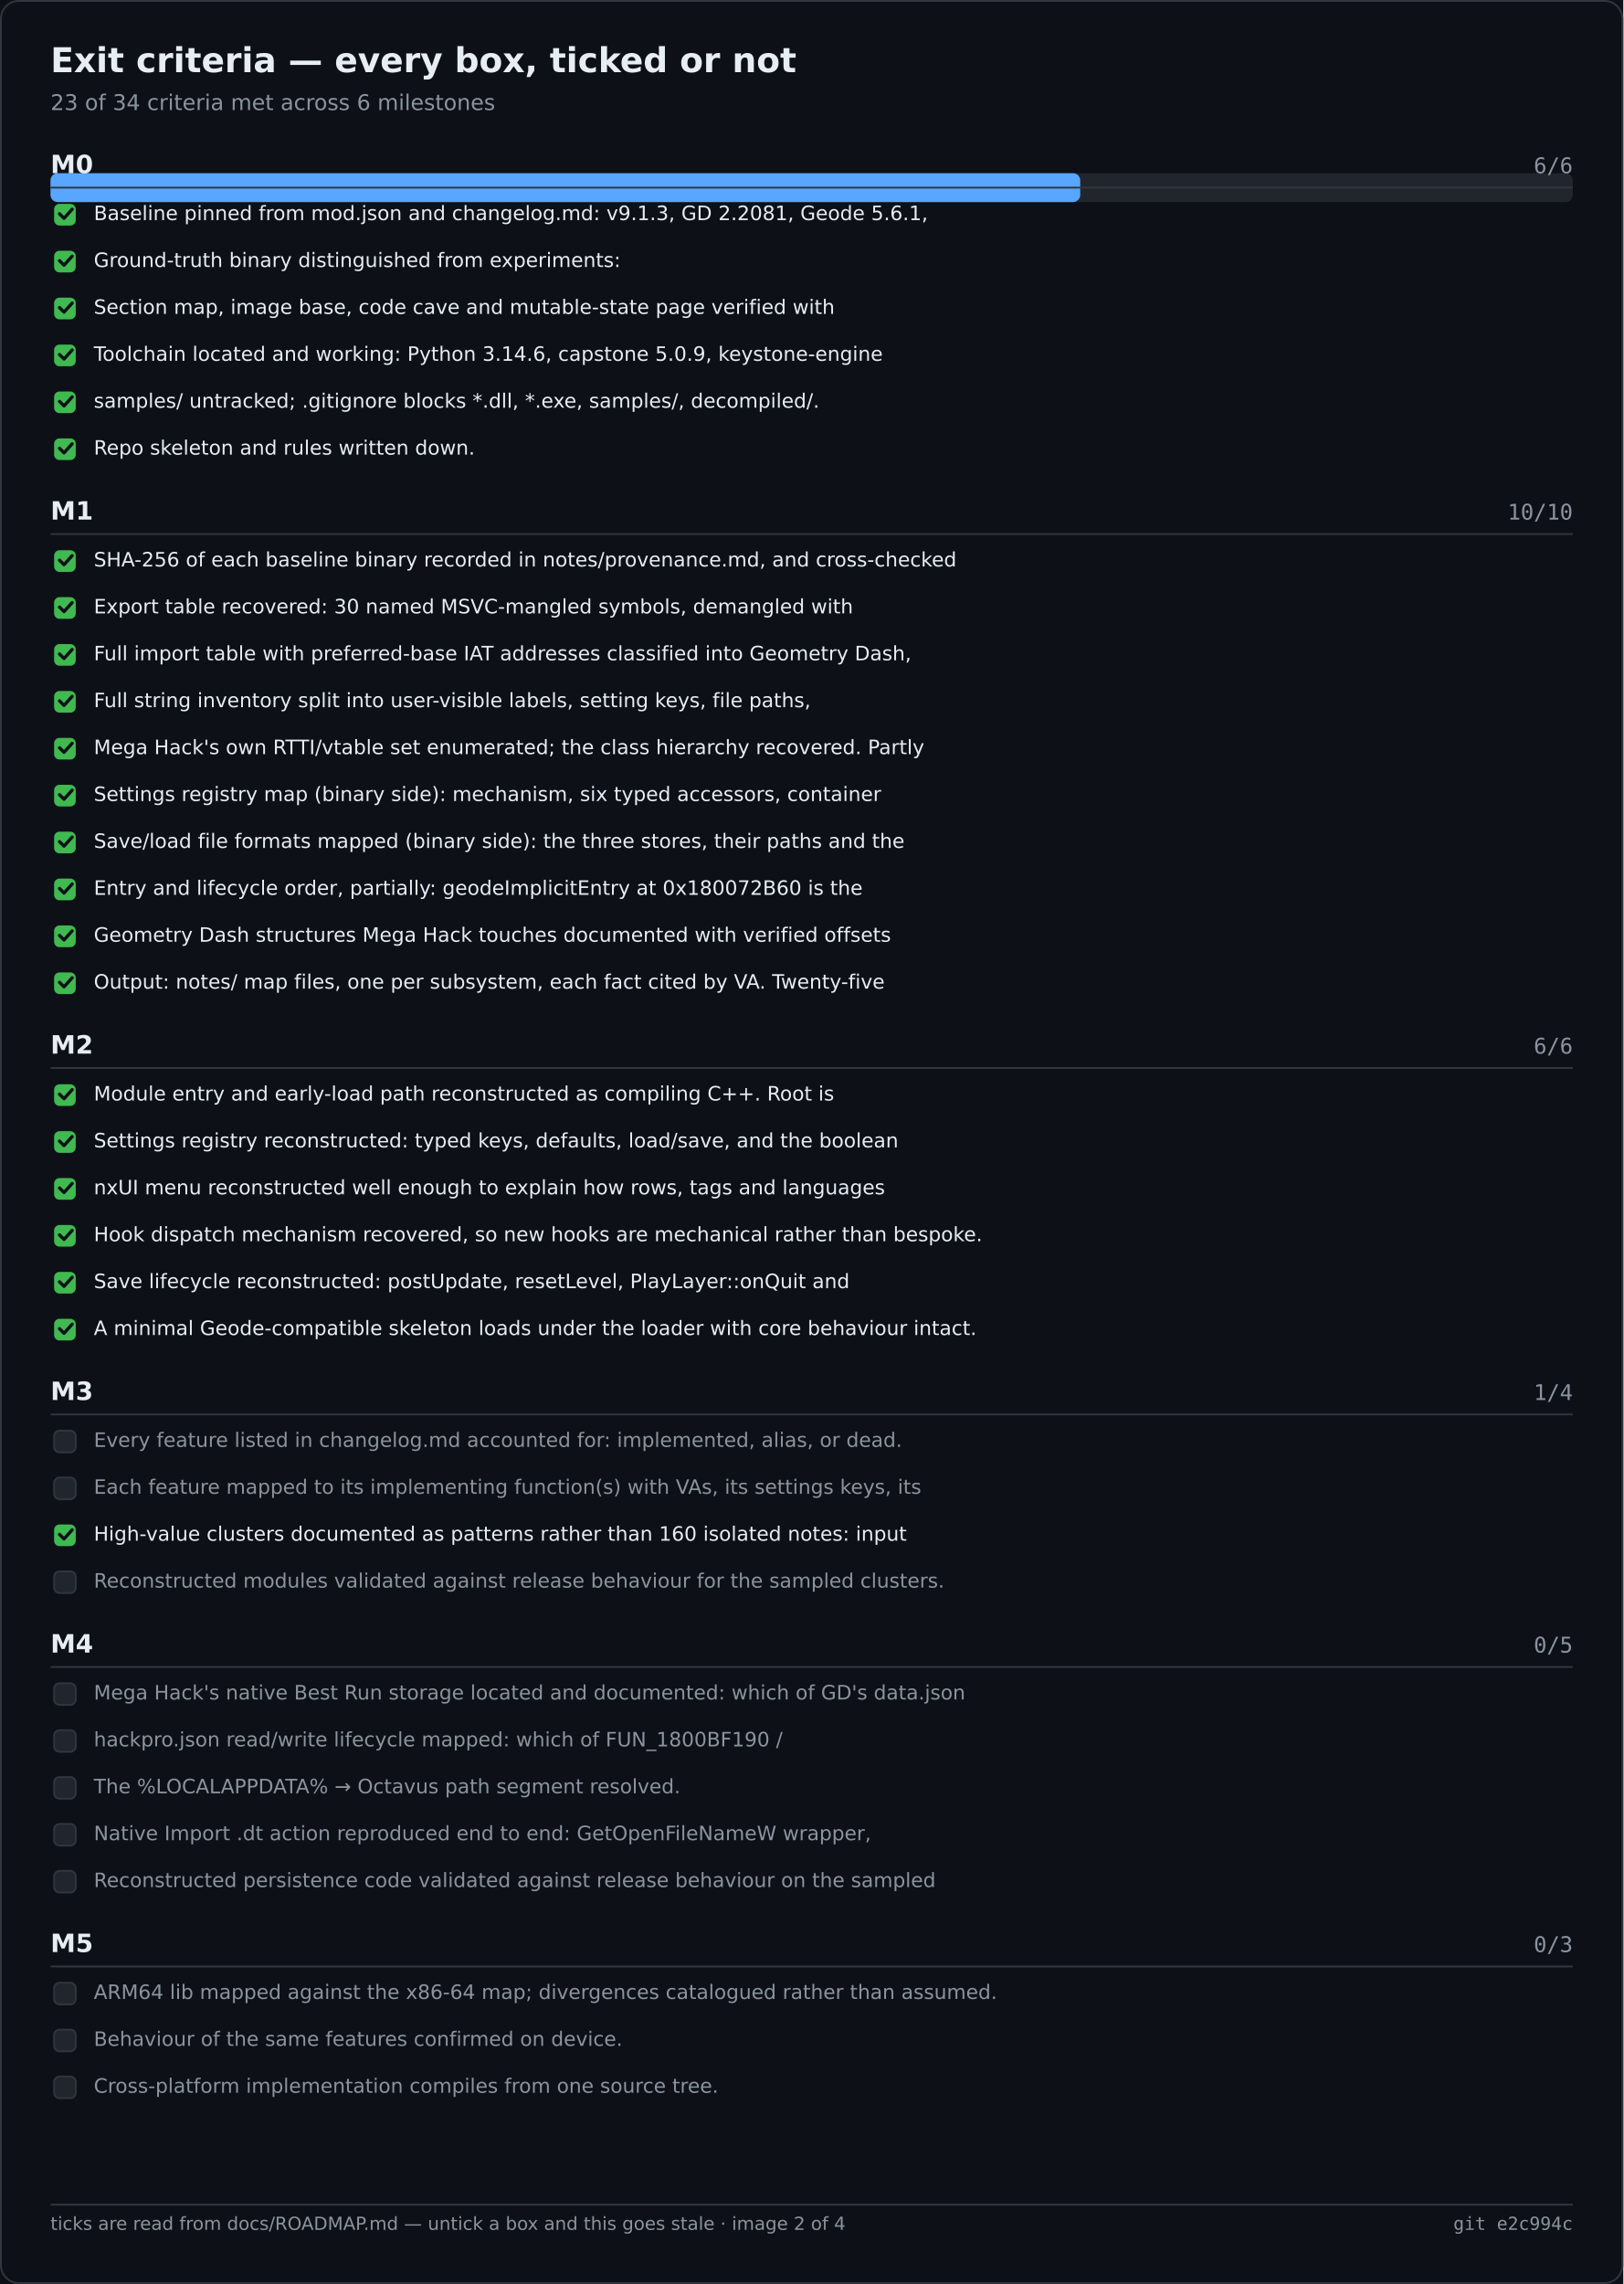
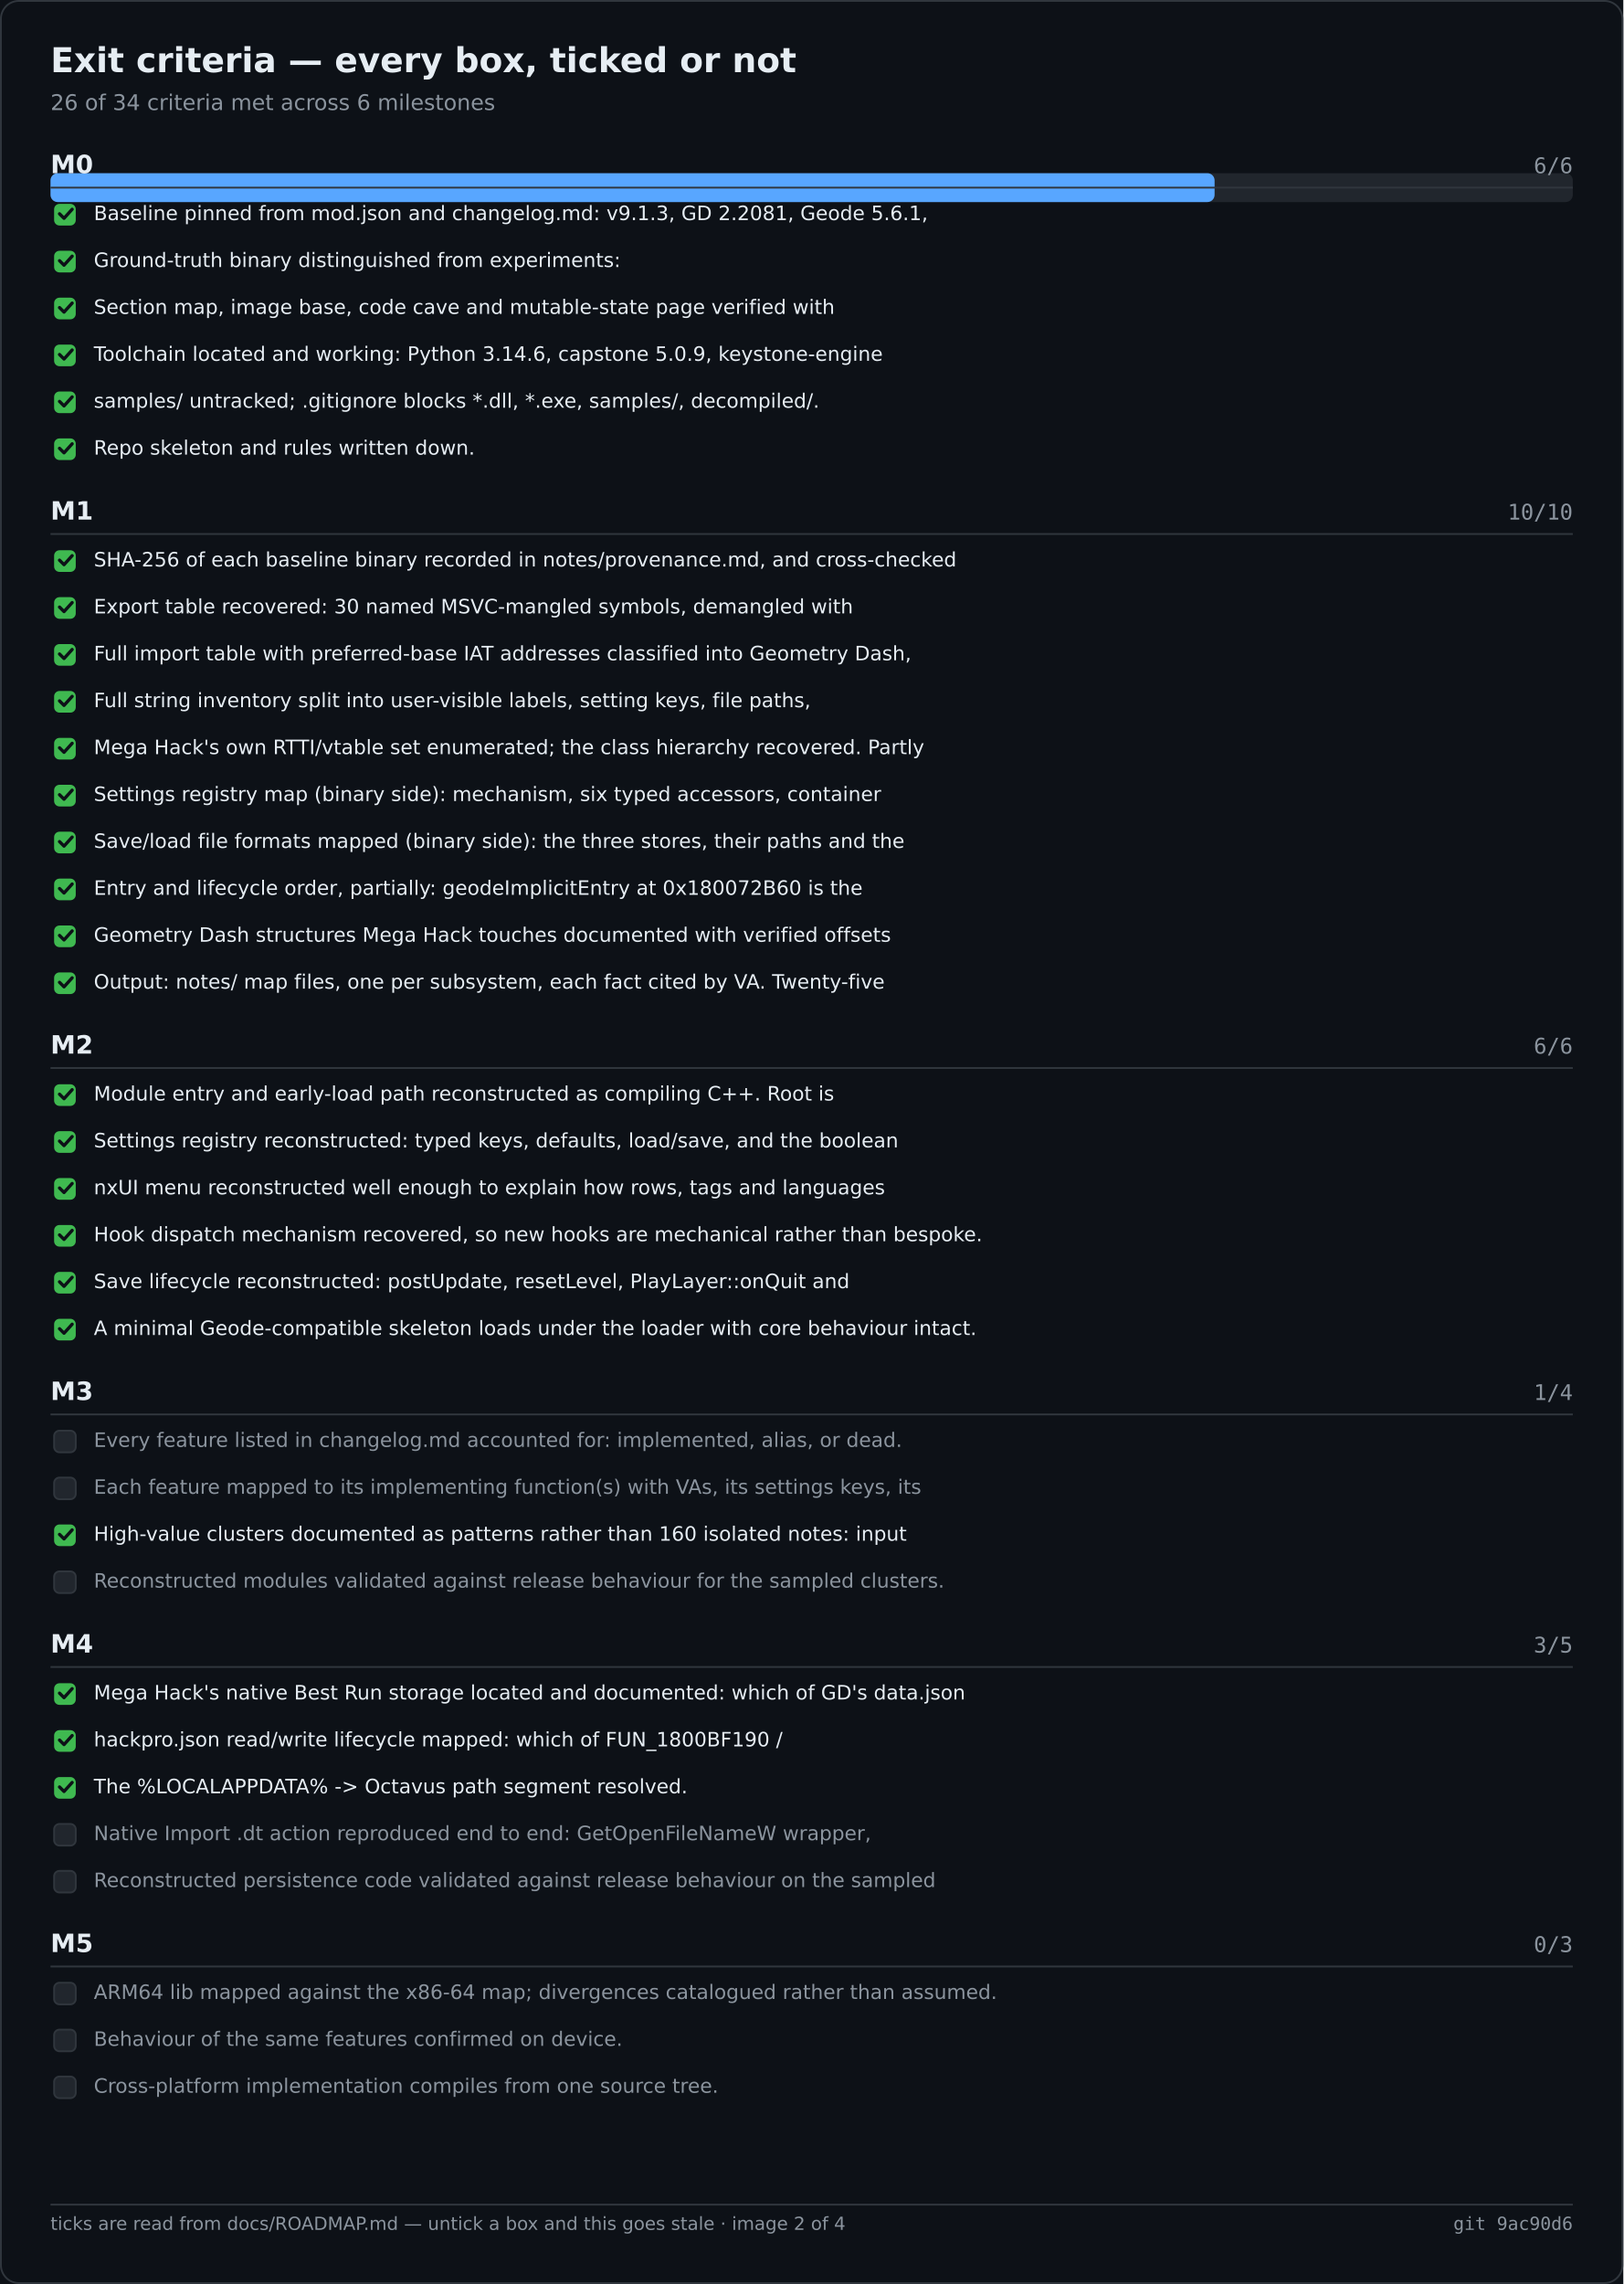
<svg xmlns="http://www.w3.org/2000/svg" width="900" height="1266" viewBox="0 0 900 1266" role="img" aria-label="Exit criteria — every box, ticked or not">
  <rect width="900" height="1266" fill="#0d1117" />
  <rect x="0.5" y="0.5" width="899" height="1265" fill="none" stroke="#30363d" rx="10" />
  <text x="28" y="40" font-family="Segoe UI,DejaVu Sans,Helvetica,sans-serif" font-size="19" font-weight="600" fill="#e6edf3">Exit criteria — every box, ticked or not</text>
-   <text x="28" y="61" font-family="Segoe UI,DejaVu Sans,Helvetica,sans-serif" font-size="12" fill="#8b949e">23 of 34 criteria met across 6 milestones</text>
+   <text x="28" y="61" font-family="Segoe UI,DejaVu Sans,Helvetica,sans-serif" font-size="12" fill="#8b949e">26 of 34 criteria met across 6 milestones</text>
  <rect x="28.0" y="96.0" width="844.0" height="16.0" fill="#21262d" rx="4" />
-   <rect x="28.0" y="96.0" width="570.9" height="16.0" fill="#58a6ff" rx="4" />
+   <rect x="28.0" y="96.0" width="645.4" height="16.0" fill="#58a6ff" rx="4" />
  <text x="28.0" y="96.0" font-family="Segoe UI,DejaVu Sans,Helvetica,sans-serif" font-size="14" fill="#e6edf3" font-weight="600">M0</text>
  <text x="872.0" y="96.0" font-family="Cascadia Mono,Consolas,DejaVu Sans Mono,monospace" font-size="12" fill="#8b949e" text-anchor="end">6/6</text>
  <text x="28.0" y="288.0" font-family="Segoe UI,DejaVu Sans,Helvetica,sans-serif" font-size="14" fill="#e6edf3" font-weight="600">M1</text>
  <text x="872.0" y="288.0" font-family="Cascadia Mono,Consolas,DejaVu Sans Mono,monospace" font-size="12" fill="#8b949e" text-anchor="end">10/10</text>
  <text x="28.0" y="584.0" font-family="Segoe UI,DejaVu Sans,Helvetica,sans-serif" font-size="14" fill="#e6edf3" font-weight="600">M2</text>
  <text x="872.0" y="584.0" font-family="Cascadia Mono,Consolas,DejaVu Sans Mono,monospace" font-size="12" fill="#8b949e" text-anchor="end">6/6</text>
  <text x="28.0" y="776.0" font-family="Segoe UI,DejaVu Sans,Helvetica,sans-serif" font-size="14" fill="#e6edf3" font-weight="600">M3</text>
  <text x="872.0" y="776.0" font-family="Cascadia Mono,Consolas,DejaVu Sans Mono,monospace" font-size="12" fill="#8b949e" text-anchor="end">1/4</text>
  <text x="28.0" y="916.0" font-family="Segoe UI,DejaVu Sans,Helvetica,sans-serif" font-size="14" fill="#e6edf3" font-weight="600">M4</text>
-   <text x="872.0" y="916.0" font-family="Cascadia Mono,Consolas,DejaVu Sans Mono,monospace" font-size="12" fill="#8b949e" text-anchor="end">0/5</text>
+   <text x="872.0" y="916.0" font-family="Cascadia Mono,Consolas,DejaVu Sans Mono,monospace" font-size="12" fill="#8b949e" text-anchor="end">3/5</text>
  <text x="28.0" y="1082.0" font-family="Segoe UI,DejaVu Sans,Helvetica,sans-serif" font-size="14" fill="#e6edf3" font-weight="600">M5</text>
  <text x="872.0" y="1082.0" font-family="Cascadia Mono,Consolas,DejaVu Sans Mono,monospace" font-size="12" fill="#8b949e" text-anchor="end">0/3</text>
  <line x1="28.0" y1="104.0" x2="872.0" y2="104.0" stroke="#30363d" stroke-width="1" />
  <rect x="30.0" y="113.0" width="12.0" height="12.0" fill="#3fb950" rx="3" />
  <path d="M33 118.5 l2.5 2.5 l4.5 -5" fill="none" stroke="#0d1117" stroke-width="1.8" stroke-linecap="round" stroke-linejoin="round" />
  <text x="52.0" y="122.0" font-family="Segoe UI,DejaVu Sans,Helvetica,sans-serif" font-size="11" fill="#e6edf3">Baseline pinned from mod.json and changelog.md: v9.1.3, GD 2.2081, Geode 5.6.1,</text>
  <rect x="30.0" y="139.0" width="12.0" height="12.0" fill="#3fb950" rx="3" />
  <path d="M33 144.5 l2.5 2.5 l4.5 -5" fill="none" stroke="#0d1117" stroke-width="1.8" stroke-linecap="round" stroke-linejoin="round" />
  <text x="52.0" y="148.0" font-family="Segoe UI,DejaVu Sans,Helvetica,sans-serif" font-size="11" fill="#e6edf3">Ground-truth binary distinguished from experiments:</text>
  <rect x="30.0" y="165.0" width="12.0" height="12.0" fill="#3fb950" rx="3" />
  <path d="M33 170.5 l2.5 2.5 l4.5 -5" fill="none" stroke="#0d1117" stroke-width="1.8" stroke-linecap="round" stroke-linejoin="round" />
  <text x="52.0" y="174.0" font-family="Segoe UI,DejaVu Sans,Helvetica,sans-serif" font-size="11" fill="#e6edf3">Section map, image base, code cave and mutable-state page verified with</text>
  <rect x="30.0" y="191.0" width="12.0" height="12.0" fill="#3fb950" rx="3" />
  <path d="M33 196.5 l2.5 2.5 l4.5 -5" fill="none" stroke="#0d1117" stroke-width="1.8" stroke-linecap="round" stroke-linejoin="round" />
  <text x="52.0" y="200.0" font-family="Segoe UI,DejaVu Sans,Helvetica,sans-serif" font-size="11" fill="#e6edf3">Toolchain located and working: Python 3.14.6, capstone 5.0.9, keystone-engine</text>
  <rect x="30.0" y="217.0" width="12.0" height="12.0" fill="#3fb950" rx="3" />
  <path d="M33 222.5 l2.5 2.5 l4.5 -5" fill="none" stroke="#0d1117" stroke-width="1.8" stroke-linecap="round" stroke-linejoin="round" />
  <text x="52.0" y="226.0" font-family="Segoe UI,DejaVu Sans,Helvetica,sans-serif" font-size="11" fill="#e6edf3">samples/ untracked; .gitignore blocks *.dll, *.exe, samples/, decompiled/.</text>
  <rect x="30.0" y="243.0" width="12.0" height="12.0" fill="#3fb950" rx="3" />
  <path d="M33 248.5 l2.5 2.5 l4.5 -5" fill="none" stroke="#0d1117" stroke-width="1.8" stroke-linecap="round" stroke-linejoin="round" />
  <text x="52.0" y="252.0" font-family="Segoe UI,DejaVu Sans,Helvetica,sans-serif" font-size="11" fill="#e6edf3">Repo skeleton and rules written down.</text>
  <line x1="28.0" y1="296.0" x2="872.0" y2="296.0" stroke="#30363d" stroke-width="1" />
  <rect x="30.0" y="305.0" width="12.0" height="12.0" fill="#3fb950" rx="3" />
  <path d="M33 310.5 l2.5 2.5 l4.5 -5" fill="none" stroke="#0d1117" stroke-width="1.8" stroke-linecap="round" stroke-linejoin="round" />
  <text x="52.0" y="314.0" font-family="Segoe UI,DejaVu Sans,Helvetica,sans-serif" font-size="11" fill="#e6edf3">SHA-256 of each baseline binary recorded in notes/provenance.md, and cross-checked</text>
  <rect x="30.0" y="331.0" width="12.0" height="12.0" fill="#3fb950" rx="3" />
  <path d="M33 336.5 l2.5 2.5 l4.5 -5" fill="none" stroke="#0d1117" stroke-width="1.8" stroke-linecap="round" stroke-linejoin="round" />
  <text x="52.0" y="340.0" font-family="Segoe UI,DejaVu Sans,Helvetica,sans-serif" font-size="11" fill="#e6edf3">Export table recovered: 30 named MSVC-mangled symbols, demangled with</text>
  <rect x="30.0" y="357.0" width="12.0" height="12.0" fill="#3fb950" rx="3" />
  <path d="M33 362.5 l2.5 2.5 l4.5 -5" fill="none" stroke="#0d1117" stroke-width="1.8" stroke-linecap="round" stroke-linejoin="round" />
  <text x="52.0" y="366.0" font-family="Segoe UI,DejaVu Sans,Helvetica,sans-serif" font-size="11" fill="#e6edf3">Full import table with preferred-base IAT addresses classified into Geometry Dash,</text>
  <rect x="30.0" y="383.0" width="12.0" height="12.0" fill="#3fb950" rx="3" />
  <path d="M33 388.5 l2.5 2.5 l4.5 -5" fill="none" stroke="#0d1117" stroke-width="1.8" stroke-linecap="round" stroke-linejoin="round" />
  <text x="52.0" y="392.0" font-family="Segoe UI,DejaVu Sans,Helvetica,sans-serif" font-size="11" fill="#e6edf3">Full string inventory split into user-visible labels, setting keys, file paths,</text>
  <rect x="30.0" y="409.0" width="12.0" height="12.0" fill="#3fb950" rx="3" />
  <path d="M33 414.5 l2.5 2.5 l4.5 -5" fill="none" stroke="#0d1117" stroke-width="1.8" stroke-linecap="round" stroke-linejoin="round" />
  <text x="52.0" y="418.0" font-family="Segoe UI,DejaVu Sans,Helvetica,sans-serif" font-size="11" fill="#e6edf3">Mega Hack's own RTTI/vtable set enumerated; the class hierarchy recovered. Partly</text>
  <rect x="30.0" y="435.0" width="12.0" height="12.0" fill="#3fb950" rx="3" />
  <path d="M33 440.5 l2.5 2.5 l4.5 -5" fill="none" stroke="#0d1117" stroke-width="1.8" stroke-linecap="round" stroke-linejoin="round" />
  <text x="52.0" y="444.0" font-family="Segoe UI,DejaVu Sans,Helvetica,sans-serif" font-size="11" fill="#e6edf3">Settings registry map (binary side): mechanism, six typed accessors, container</text>
  <rect x="30.0" y="461.0" width="12.0" height="12.0" fill="#3fb950" rx="3" />
  <path d="M33 466.5 l2.5 2.5 l4.5 -5" fill="none" stroke="#0d1117" stroke-width="1.8" stroke-linecap="round" stroke-linejoin="round" />
  <text x="52.0" y="470.0" font-family="Segoe UI,DejaVu Sans,Helvetica,sans-serif" font-size="11" fill="#e6edf3">Save/load file formats mapped (binary side): the three stores, their paths and the</text>
  <rect x="30.0" y="487.0" width="12.0" height="12.0" fill="#3fb950" rx="3" />
  <path d="M33 492.5 l2.5 2.5 l4.5 -5" fill="none" stroke="#0d1117" stroke-width="1.8" stroke-linecap="round" stroke-linejoin="round" />
  <text x="52.0" y="496.0" font-family="Segoe UI,DejaVu Sans,Helvetica,sans-serif" font-size="11" fill="#e6edf3">Entry and lifecycle order, partially: geodeImplicitEntry at 0x180072B60 is the</text>
  <rect x="30.0" y="513.0" width="12.0" height="12.0" fill="#3fb950" rx="3" />
  <path d="M33 518.5 l2.5 2.5 l4.5 -5" fill="none" stroke="#0d1117" stroke-width="1.8" stroke-linecap="round" stroke-linejoin="round" />
  <text x="52.0" y="522.0" font-family="Segoe UI,DejaVu Sans,Helvetica,sans-serif" font-size="11" fill="#e6edf3">Geometry Dash structures Mega Hack touches documented with verified offsets</text>
  <rect x="30.0" y="539.0" width="12.0" height="12.0" fill="#3fb950" rx="3" />
  <path d="M33 544.5 l2.5 2.5 l4.5 -5" fill="none" stroke="#0d1117" stroke-width="1.8" stroke-linecap="round" stroke-linejoin="round" />
  <text x="52.0" y="548.0" font-family="Segoe UI,DejaVu Sans,Helvetica,sans-serif" font-size="11" fill="#e6edf3">Output: notes/ map files, one per subsystem, each fact cited by VA. Twenty-five</text>
  <line x1="28.0" y1="592.0" x2="872.0" y2="592.0" stroke="#30363d" stroke-width="1" />
  <rect x="30.0" y="601.0" width="12.0" height="12.0" fill="#3fb950" rx="3" />
  <path d="M33 606.5 l2.5 2.5 l4.5 -5" fill="none" stroke="#0d1117" stroke-width="1.8" stroke-linecap="round" stroke-linejoin="round" />
  <text x="52.0" y="610.0" font-family="Segoe UI,DejaVu Sans,Helvetica,sans-serif" font-size="11" fill="#e6edf3">Module entry and early-load path reconstructed as compiling C++. Root is</text>
  <rect x="30.0" y="627.0" width="12.0" height="12.0" fill="#3fb950" rx="3" />
  <path d="M33 632.5 l2.5 2.5 l4.5 -5" fill="none" stroke="#0d1117" stroke-width="1.8" stroke-linecap="round" stroke-linejoin="round" />
  <text x="52.0" y="636.0" font-family="Segoe UI,DejaVu Sans,Helvetica,sans-serif" font-size="11" fill="#e6edf3">Settings registry reconstructed: typed keys, defaults, load/save, and the boolean</text>
  <rect x="30.0" y="653.0" width="12.0" height="12.0" fill="#3fb950" rx="3" />
  <path d="M33 658.5 l2.5 2.5 l4.5 -5" fill="none" stroke="#0d1117" stroke-width="1.8" stroke-linecap="round" stroke-linejoin="round" />
  <text x="52.0" y="662.0" font-family="Segoe UI,DejaVu Sans,Helvetica,sans-serif" font-size="11" fill="#e6edf3">nxUI menu reconstructed well enough to explain how rows, tags and languages</text>
  <rect x="30.0" y="679.0" width="12.0" height="12.0" fill="#3fb950" rx="3" />
  <path d="M33 684.5 l2.5 2.5 l4.5 -5" fill="none" stroke="#0d1117" stroke-width="1.8" stroke-linecap="round" stroke-linejoin="round" />
  <text x="52.0" y="688.0" font-family="Segoe UI,DejaVu Sans,Helvetica,sans-serif" font-size="11" fill="#e6edf3">Hook dispatch mechanism recovered, so new hooks are mechanical rather than bespoke.</text>
  <rect x="30.0" y="705.0" width="12.0" height="12.0" fill="#3fb950" rx="3" />
  <path d="M33 710.5 l2.5 2.5 l4.5 -5" fill="none" stroke="#0d1117" stroke-width="1.8" stroke-linecap="round" stroke-linejoin="round" />
  <text x="52.0" y="714.0" font-family="Segoe UI,DejaVu Sans,Helvetica,sans-serif" font-size="11" fill="#e6edf3">Save lifecycle reconstructed: postUpdate, resetLevel, PlayLayer::onQuit and</text>
  <rect x="30.0" y="731.0" width="12.0" height="12.0" fill="#3fb950" rx="3" />
  <path d="M33 736.5 l2.5 2.5 l4.5 -5" fill="none" stroke="#0d1117" stroke-width="1.8" stroke-linecap="round" stroke-linejoin="round" />
  <text x="52.0" y="740.0" font-family="Segoe UI,DejaVu Sans,Helvetica,sans-serif" font-size="11" fill="#e6edf3">A minimal Geode-compatible skeleton loads under the loader with core behaviour intact.</text>
  <line x1="28.0" y1="784.0" x2="872.0" y2="784.0" stroke="#30363d" stroke-width="1" />
  <rect x="30.0" y="793.0" width="12.0" height="12.0" fill="#21262d" rx="3" stroke="#30363d" stroke-width="1" />
  <text x="52.0" y="802.0" font-family="Segoe UI,DejaVu Sans,Helvetica,sans-serif" font-size="11" fill="#8b949e">Every feature listed in changelog.md accounted for: implemented, alias, or dead.</text>
  <rect x="30.0" y="819.0" width="12.0" height="12.0" fill="#21262d" rx="3" stroke="#30363d" stroke-width="1" />
  <text x="52.0" y="828.0" font-family="Segoe UI,DejaVu Sans,Helvetica,sans-serif" font-size="11" fill="#8b949e">Each feature mapped to its implementing function(s) with VAs, its settings keys, its</text>
  <rect x="30.0" y="845.0" width="12.0" height="12.0" fill="#3fb950" rx="3" />
  <path d="M33 850.5 l2.5 2.5 l4.5 -5" fill="none" stroke="#0d1117" stroke-width="1.8" stroke-linecap="round" stroke-linejoin="round" />
  <text x="52.0" y="854.0" font-family="Segoe UI,DejaVu Sans,Helvetica,sans-serif" font-size="11" fill="#e6edf3">High-value clusters documented as patterns rather than 160 isolated notes: input</text>
  <rect x="30.0" y="871.0" width="12.0" height="12.0" fill="#21262d" rx="3" stroke="#30363d" stroke-width="1" />
  <text x="52.0" y="880.0" font-family="Segoe UI,DejaVu Sans,Helvetica,sans-serif" font-size="11" fill="#8b949e">Reconstructed modules validated against release behaviour for the sampled clusters.</text>
  <line x1="28.0" y1="924.0" x2="872.0" y2="924.0" stroke="#30363d" stroke-width="1" />
-   <rect x="30.0" y="933.0" width="12.0" height="12.0" fill="#21262d" rx="3" stroke="#30363d" stroke-width="1" />
-   <text x="52.0" y="942.0" font-family="Segoe UI,DejaVu Sans,Helvetica,sans-serif" font-size="11" fill="#8b949e">Mega Hack's native Best Run storage located and documented: which of GD's data.json</text>
-   <rect x="30.0" y="959.0" width="12.0" height="12.0" fill="#21262d" rx="3" stroke="#30363d" stroke-width="1" />
-   <text x="52.0" y="968.0" font-family="Segoe UI,DejaVu Sans,Helvetica,sans-serif" font-size="11" fill="#8b949e">hackpro.json read/write lifecycle mapped: which of FUN_1800BF190 /</text>
-   <rect x="30.0" y="985.0" width="12.0" height="12.0" fill="#21262d" rx="3" stroke="#30363d" stroke-width="1" />
-   <text x="52.0" y="994.0" font-family="Segoe UI,DejaVu Sans,Helvetica,sans-serif" font-size="11" fill="#8b949e">The %LOCALAPPDATA% → Octavus path segment resolved.</text>
+   <rect x="30.0" y="933.0" width="12.0" height="12.0" fill="#3fb950" rx="3" />
+   <path d="M33 938.5 l2.5 2.5 l4.5 -5" fill="none" stroke="#0d1117" stroke-width="1.8" stroke-linecap="round" stroke-linejoin="round" />
+   <text x="52.0" y="942.0" font-family="Segoe UI,DejaVu Sans,Helvetica,sans-serif" font-size="11" fill="#e6edf3">Mega Hack's native Best Run storage located and documented: which of GD's data.json</text>
+   <rect x="30.0" y="959.0" width="12.0" height="12.0" fill="#3fb950" rx="3" />
+   <path d="M33 964.5 l2.5 2.5 l4.5 -5" fill="none" stroke="#0d1117" stroke-width="1.8" stroke-linecap="round" stroke-linejoin="round" />
+   <text x="52.0" y="968.0" font-family="Segoe UI,DejaVu Sans,Helvetica,sans-serif" font-size="11" fill="#e6edf3">hackpro.json read/write lifecycle mapped: which of FUN_1800BF190 /</text>
+   <rect x="30.0" y="985.0" width="12.0" height="12.0" fill="#3fb950" rx="3" />
+   <path d="M33 990.5 l2.5 2.5 l4.5 -5" fill="none" stroke="#0d1117" stroke-width="1.8" stroke-linecap="round" stroke-linejoin="round" />
+   <text x="52.0" y="994.0" font-family="Segoe UI,DejaVu Sans,Helvetica,sans-serif" font-size="11" fill="#e6edf3">The %LOCALAPPDATA% -&gt; Octavus path segment resolved.</text>
  <rect x="30.0" y="1011.0" width="12.0" height="12.0" fill="#21262d" rx="3" stroke="#30363d" stroke-width="1" />
  <text x="52.0" y="1020.0" font-family="Segoe UI,DejaVu Sans,Helvetica,sans-serif" font-size="11" fill="#8b949e">Native Import .dt action reproduced end to end: GetOpenFileNameW wrapper,</text>
  <rect x="30.0" y="1037.0" width="12.0" height="12.0" fill="#21262d" rx="3" stroke="#30363d" stroke-width="1" />
  <text x="52.0" y="1046.0" font-family="Segoe UI,DejaVu Sans,Helvetica,sans-serif" font-size="11" fill="#8b949e">Reconstructed persistence code validated against release behaviour on the sampled</text>
  <line x1="28.0" y1="1090.0" x2="872.0" y2="1090.0" stroke="#30363d" stroke-width="1" />
  <rect x="30.0" y="1099.0" width="12.0" height="12.0" fill="#21262d" rx="3" stroke="#30363d" stroke-width="1" />
  <text x="52.0" y="1108.0" font-family="Segoe UI,DejaVu Sans,Helvetica,sans-serif" font-size="11" fill="#8b949e">ARM64 lib mapped against the x86-64 map; divergences catalogued rather than assumed.</text>
  <rect x="30.0" y="1125.0" width="12.0" height="12.0" fill="#21262d" rx="3" stroke="#30363d" stroke-width="1" />
  <text x="52.0" y="1134.0" font-family="Segoe UI,DejaVu Sans,Helvetica,sans-serif" font-size="11" fill="#8b949e">Behaviour of the same features confirmed on device.</text>
  <rect x="30.0" y="1151.0" width="12.0" height="12.0" fill="#21262d" rx="3" stroke="#30363d" stroke-width="1" />
  <text x="52.0" y="1160.0" font-family="Segoe UI,DejaVu Sans,Helvetica,sans-serif" font-size="11" fill="#8b949e">Cross-platform implementation compiles from one source tree.</text>
  <line x1="28.0" y1="1222.0" x2="872.0" y2="1222.0" stroke="#30363d" stroke-width="1" />
  <text x="28.0" y="1236.0" font-family="Segoe UI,DejaVu Sans,Helvetica,sans-serif" font-size="10" fill="#8b949e">ticks are read from docs/ROADMAP.md — untick a box and this goes stale · image 2 of 4</text>
-   <text x="872.0" y="1236.0" font-family="Cascadia Mono,Consolas,DejaVu Sans Mono,monospace" font-size="10" fill="#8b949e" text-anchor="end">git e2c994c</text>
+   <text x="872.0" y="1236.0" font-family="Cascadia Mono,Consolas,DejaVu Sans Mono,monospace" font-size="10" fill="#8b949e" text-anchor="end">git 9ac90d6</text>
</svg>
